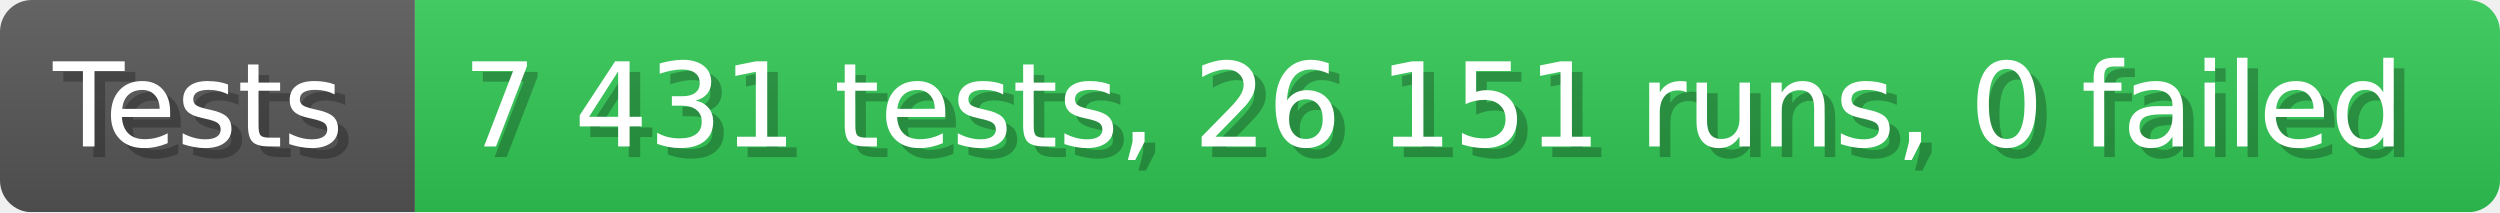
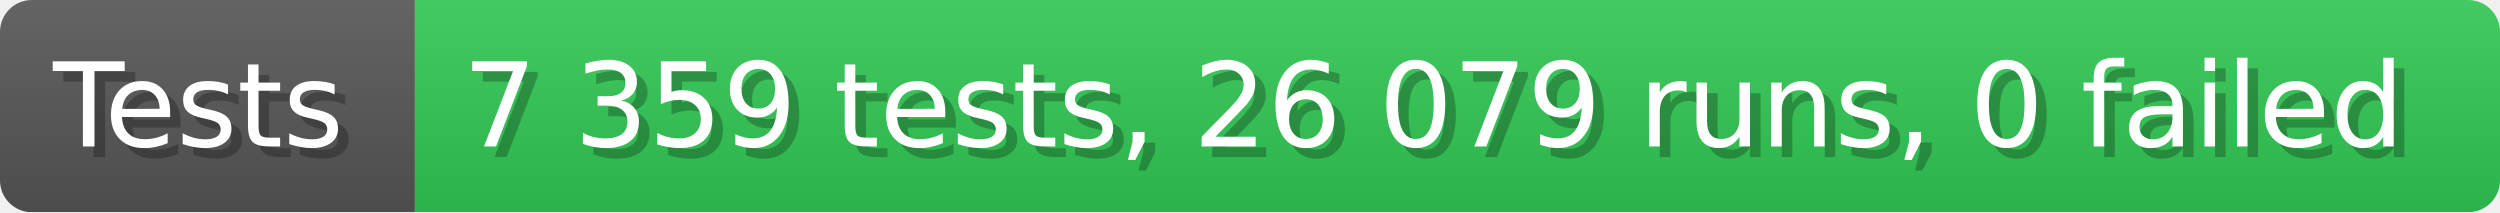
- <svg xmlns="http://www.w3.org/2000/svg" width="235.6" height="20" viewBox="0 0 2356 200" role="img" aria-label="Tests: 7 431 tests, 26 151 runs, 0 failed">
+ <svg xmlns="http://www.w3.org/2000/svg" width="235.6" height="20" viewBox="0 0 2356 200" role="img" aria-label="Tests: 7 359 tests, 26 079 runs, 0 failed">
  <linearGradient id="a" x2="0" y2="100%">
    <stop offset="0" stop-opacity=".1" stop-color="#EEE" />
    <stop offset="1" stop-opacity=".1" />
  </linearGradient>
  <mask id="m">
    <rect width="2356" height="200" rx="30" fill="#FFF" />
  </mask>
  <g mask="url(#m)">
    <rect width="391" height="200" fill="#555" />
    <rect width="1965" height="200" fill="#31c653" x="391" />
    <rect width="2356" height="200" fill="url(#a)" />
  </g>
  <g aria-hidden="true" fill="#fff" text-anchor="start" font-family="Verdana,DejaVu Sans,sans-serif" font-size="110">
    <text x="60" y="148" textLength="291" fill="#000" opacity="0.25">Tests</text>
    <text x="50" y="138" textLength="291">Tests</text>
-     <text x="446" y="148" textLength="1865" fill="#000" opacity="0.25">7 431 tests, 26 151 runs, 0 failed</text>
-     <text x="436" y="138" textLength="1865">7 431 tests, 26 151 runs, 0 failed</text>
+     <text x="446" y="148" textLength="1865" fill="#000" opacity="0.25">7 359 tests, 26 079 runs, 0 failed</text>
+     <text x="436" y="138" textLength="1865">7 359 tests, 26 079 runs, 0 failed</text>
  </g>
</svg>
